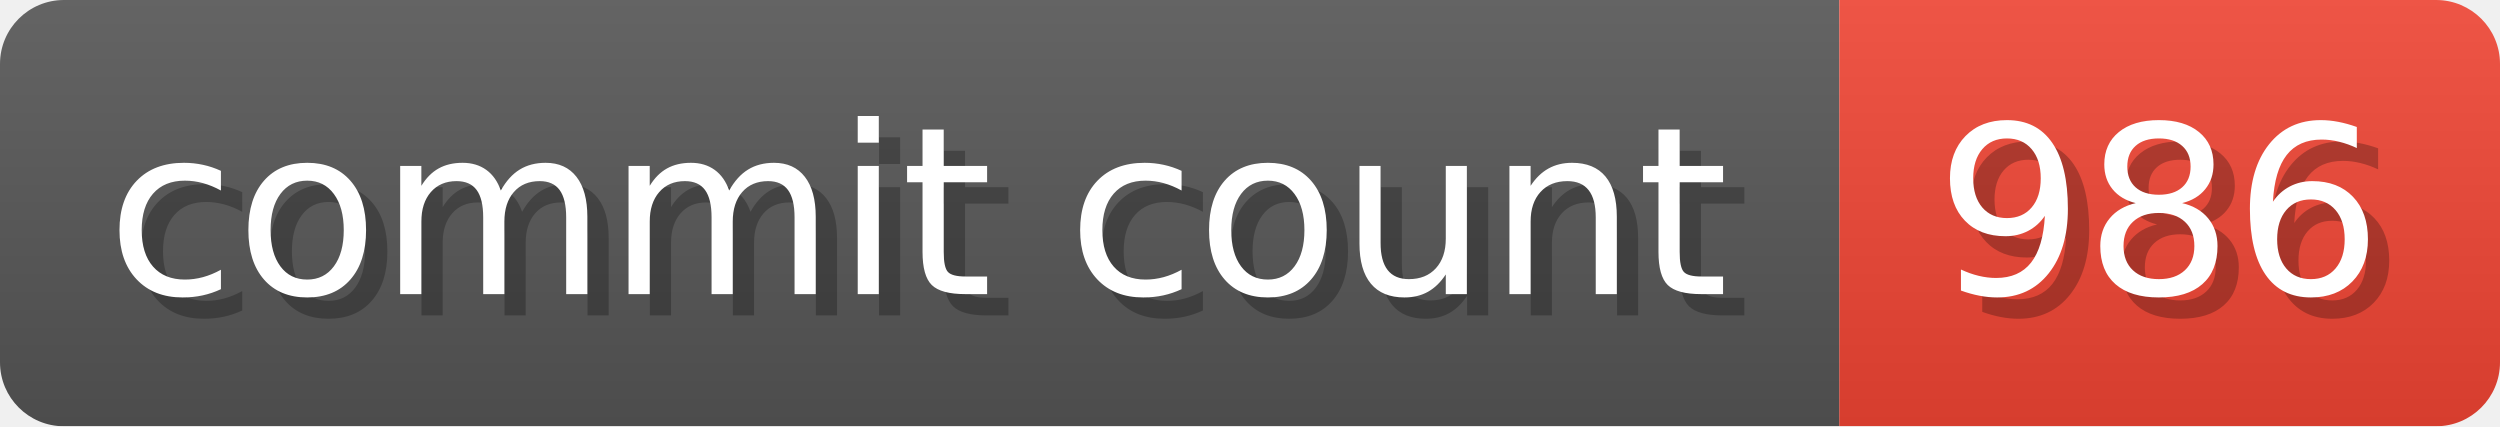
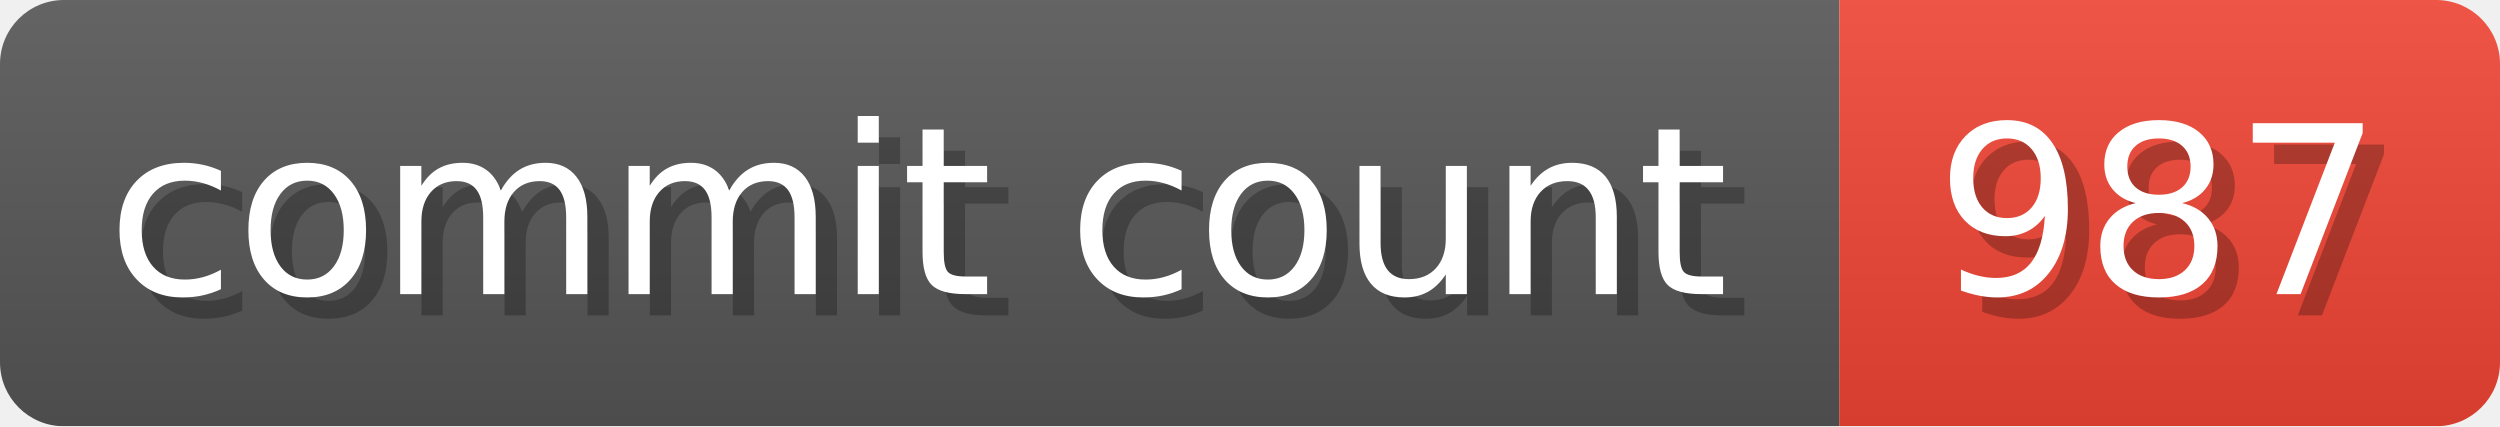
- <svg xmlns="http://www.w3.org/2000/svg" width="117.3" height="20" viewBox="0 0 1173 200" role="img" aria-label="commit count: 986 ">
+ <svg xmlns="http://www.w3.org/2000/svg" width="117.3" height="20" viewBox="0 0 1173 200" role="img" aria-label="commit count: 987 ">
  <linearGradient id="a" x2="0" y2="100%">
    <stop offset="0" stop-opacity=".1" stop-color="#EEE" />
    <stop offset="1" stop-opacity=".1" />
  </linearGradient>
  <mask id="m">
    <rect width="1173" height="200" rx="30" fill="#FFF" />
  </mask>
  <g mask="url(#m)">
    <rect width="863" height="200" fill="#555" />
    <rect width="310" height="200" fill="#E43" x="863" />
    <rect width="1173" height="200" fill="url(#a)" />
  </g>
  <g aria-hidden="true" fill="#fff" text-anchor="start" font-family="Verdana,DejaVu Sans,sans-serif" font-size="110">
    <text x="60" y="148" textLength="763" fill="#000" opacity="0.25">commit count</text>
    <text x="50" y="138" textLength="763">commit count</text>
-     <text x="918" y="148" textLength="210" fill="#000" opacity="0.25">986
+     <text x="918" y="148" textLength="210" fill="#000" opacity="0.25">987
</text>
-     <text x="908" y="138" textLength="210">986
+     <text x="908" y="138" textLength="210">987
</text>
  </g>
</svg>
